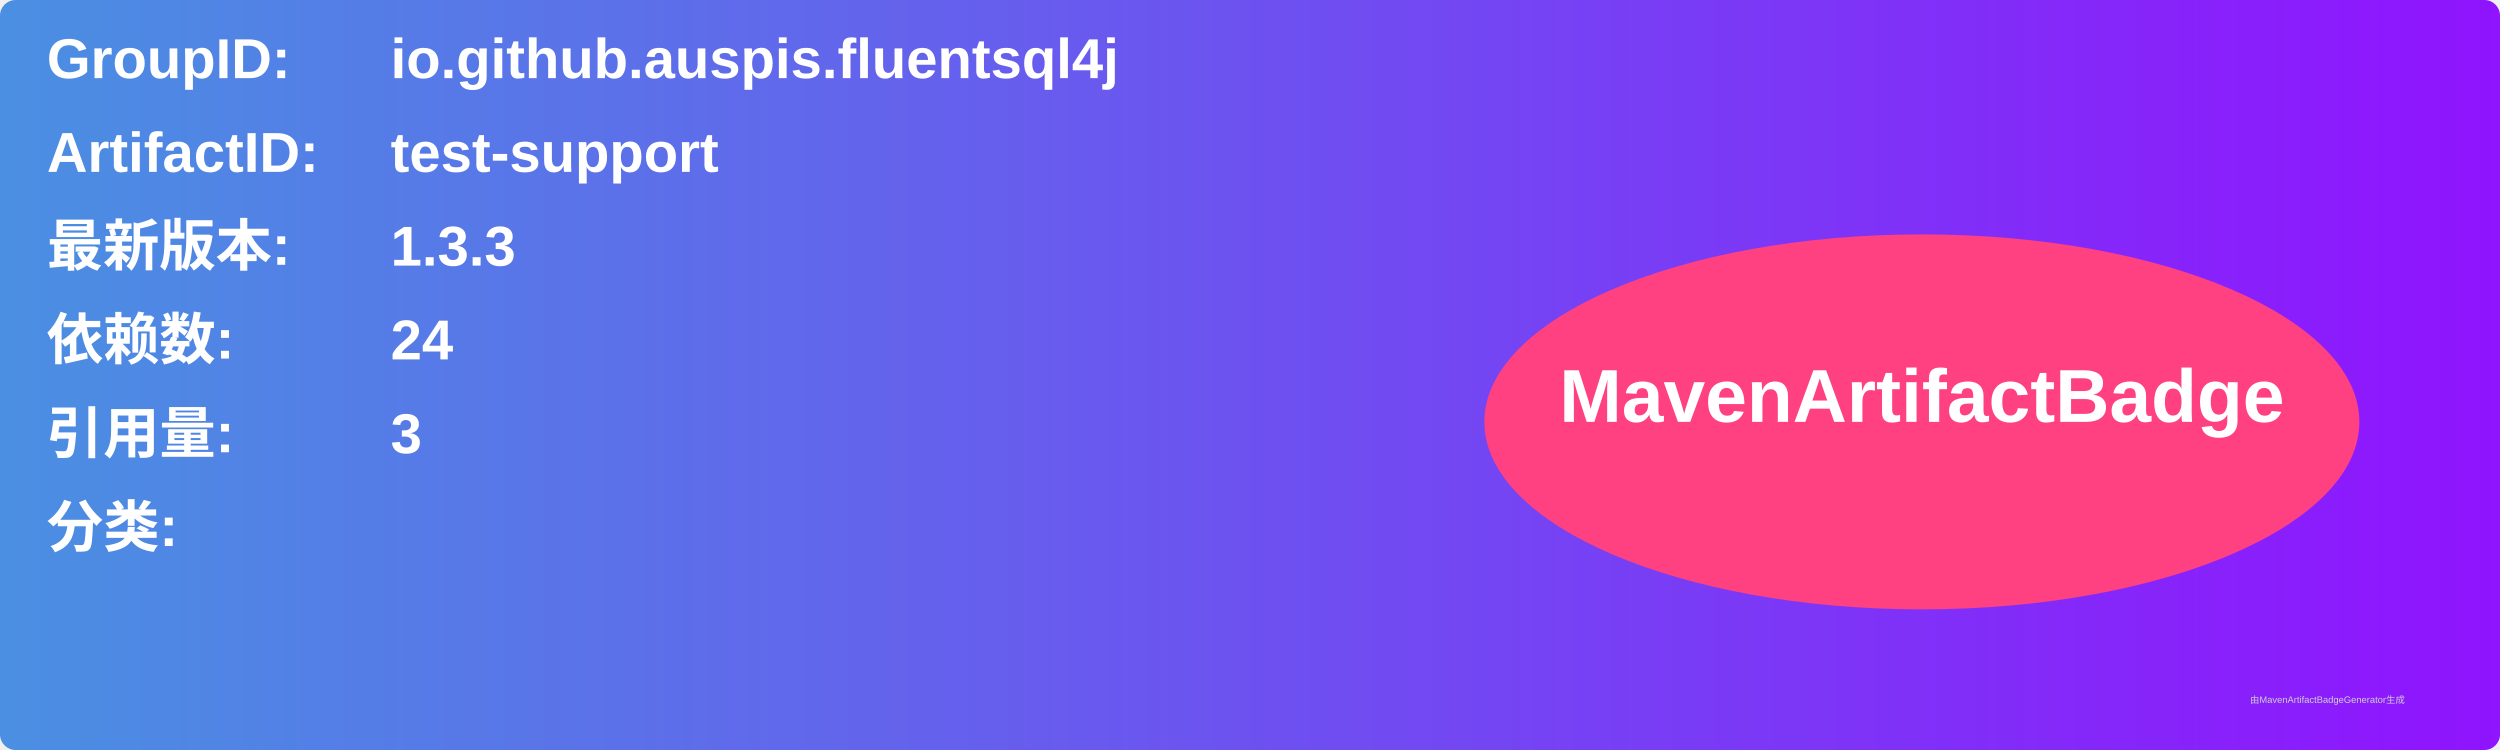
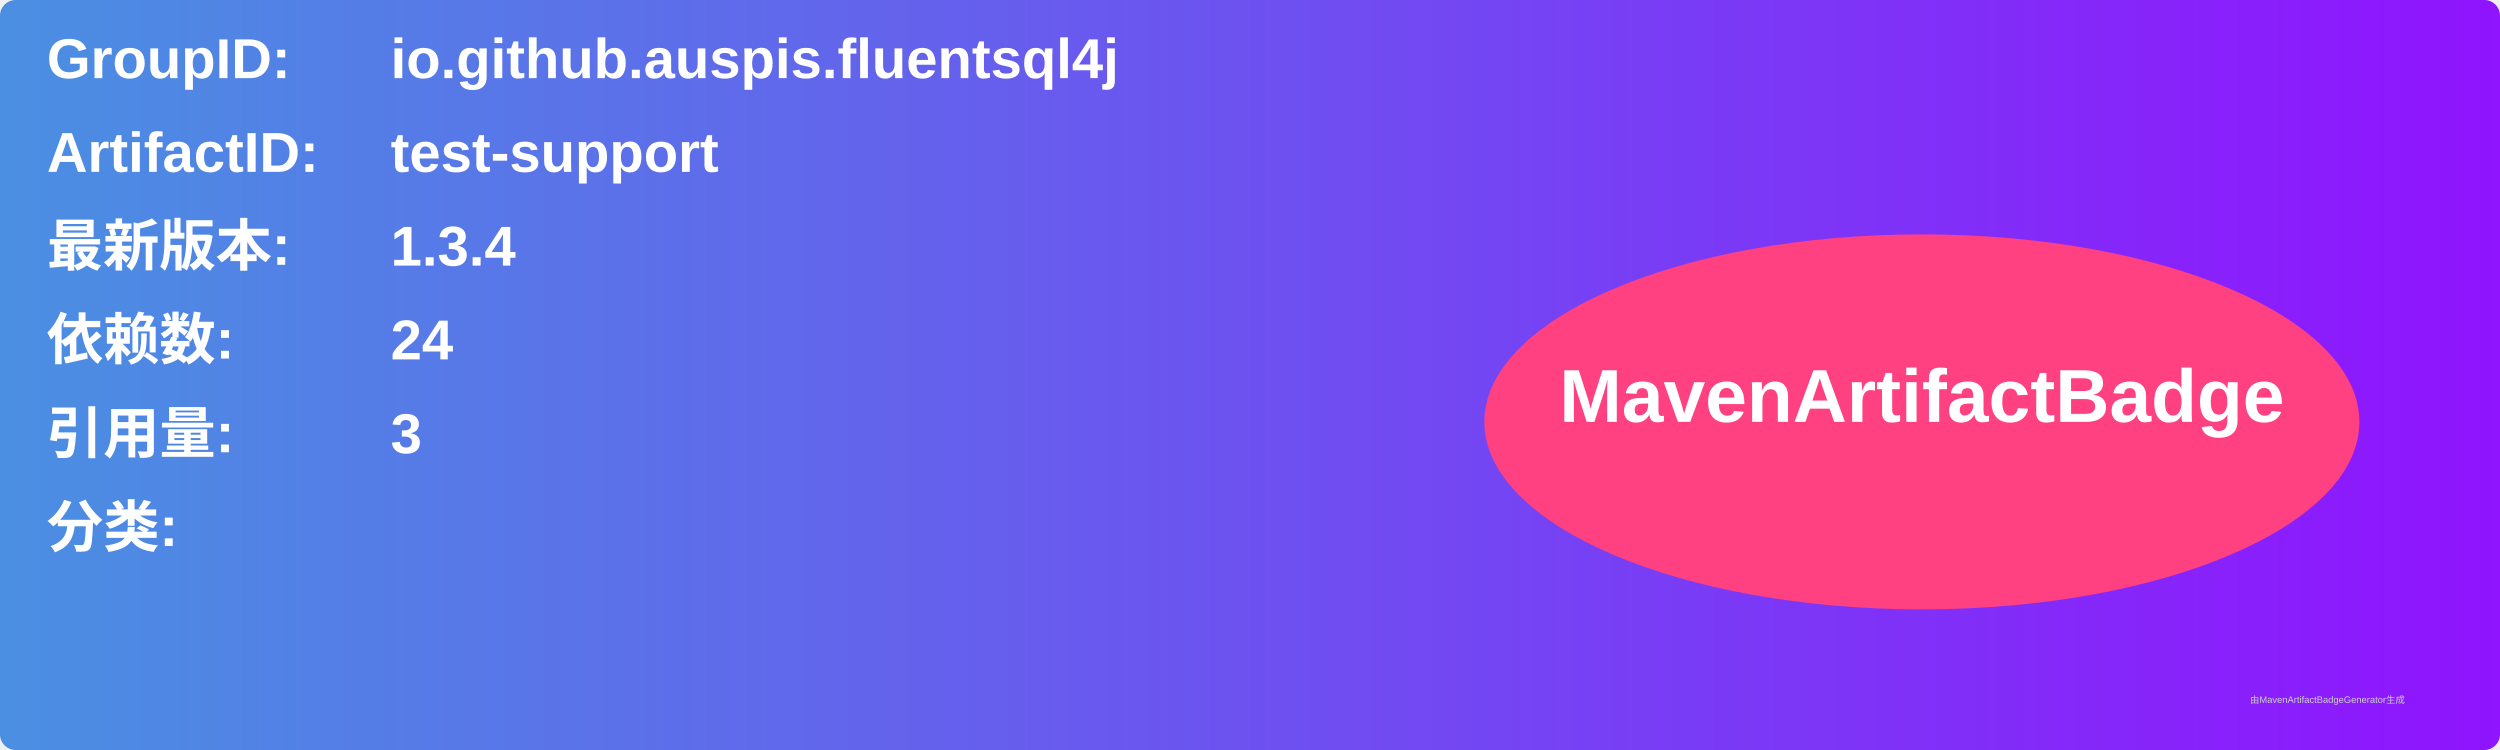
<svg xmlns="http://www.w3.org/2000/svg" width="800" height="240" viewBox="0 0 800 240">
  <linearGradient id="grad" x1="0%" y1="0%" x2="100%" y2="0%">
    <stop offset="0%" stop-color="#4a90e2" />
    <stop offset="100%" stop-color="#9013fe" />
  </linearGradient>
  <rect width="100%" height="100%" rx="5" ry="5" fill="url(#grad)" />
  <g transform="translate(15, 15)">
    <text x="0" y="10" font-family="Arial" font-size="18" fill="white" font-weight="bold" width="260">GroupID:</text>
    <text x="110" y="10" font-family="Arial" font-size="18" fill="white" font-weight="bold" width="460">io.github.auspis.fluentsql4j</text>
    <text x="0" y="40" font-family="Arial" font-size="18" fill="white" font-weight="bold" width="260">ArtifactID:</text>
    <text x="110" y="40" font-family="Arial" font-size="18" fill="white" font-weight="bold" width="460">test-support</text>
    <text x="0" y="70" font-family="Arial" font-size="18" fill="white" font-weight="bold">最新版本:</text>
    <text x="110" y="70" font-family="Arial" font-size="18" fill="white" font-weight="bold">
-       <tspan font-weight="bold">1.3.3</tspan>
+       <tspan font-weight="bold">1.3.4</tspan>
    </text>
    <text x="0" y="100" font-family="Arial" font-size="18" fill="white" font-weight="bold">依赖数: </text>
    <text x="110" y="100" font-family="Arial" font-size="18" fill="white">
      <tspan font-weight="bold">24</tspan>
    </text>
    <text x="0" y="130" font-family="Arial" font-size="18" fill="white" font-weight="bold">引用量: </text>
    <text x="110" y="130" font-family="Arial" font-size="18" fill="white">
      <tspan font-weight="bold">3</tspan>
    </text>
    <text x="0" y="160" font-family="Arial" font-size="18" fill="white" font-weight="bold">分类:</text>
    <text x="10" y="190" font-family="Arial" font-size="10" fill="white">
      <tspan font-weight="bold" />
    </text>
    <ellipse cx="600" cy="120" rx="140" ry="60" fill="#ff4081" />
    <text x="600" y="120" text-anchor="middle" font-family="Arial" font-size="24" fill="white" font-weight="bold">MavenArtifactBadge</text>
  </g>
  <text x="720" y="225" font-family="Arial" font-size="3" fill="#d0d0d0">由MavenArtifactBadgeGenerator生成</text>
</svg>
